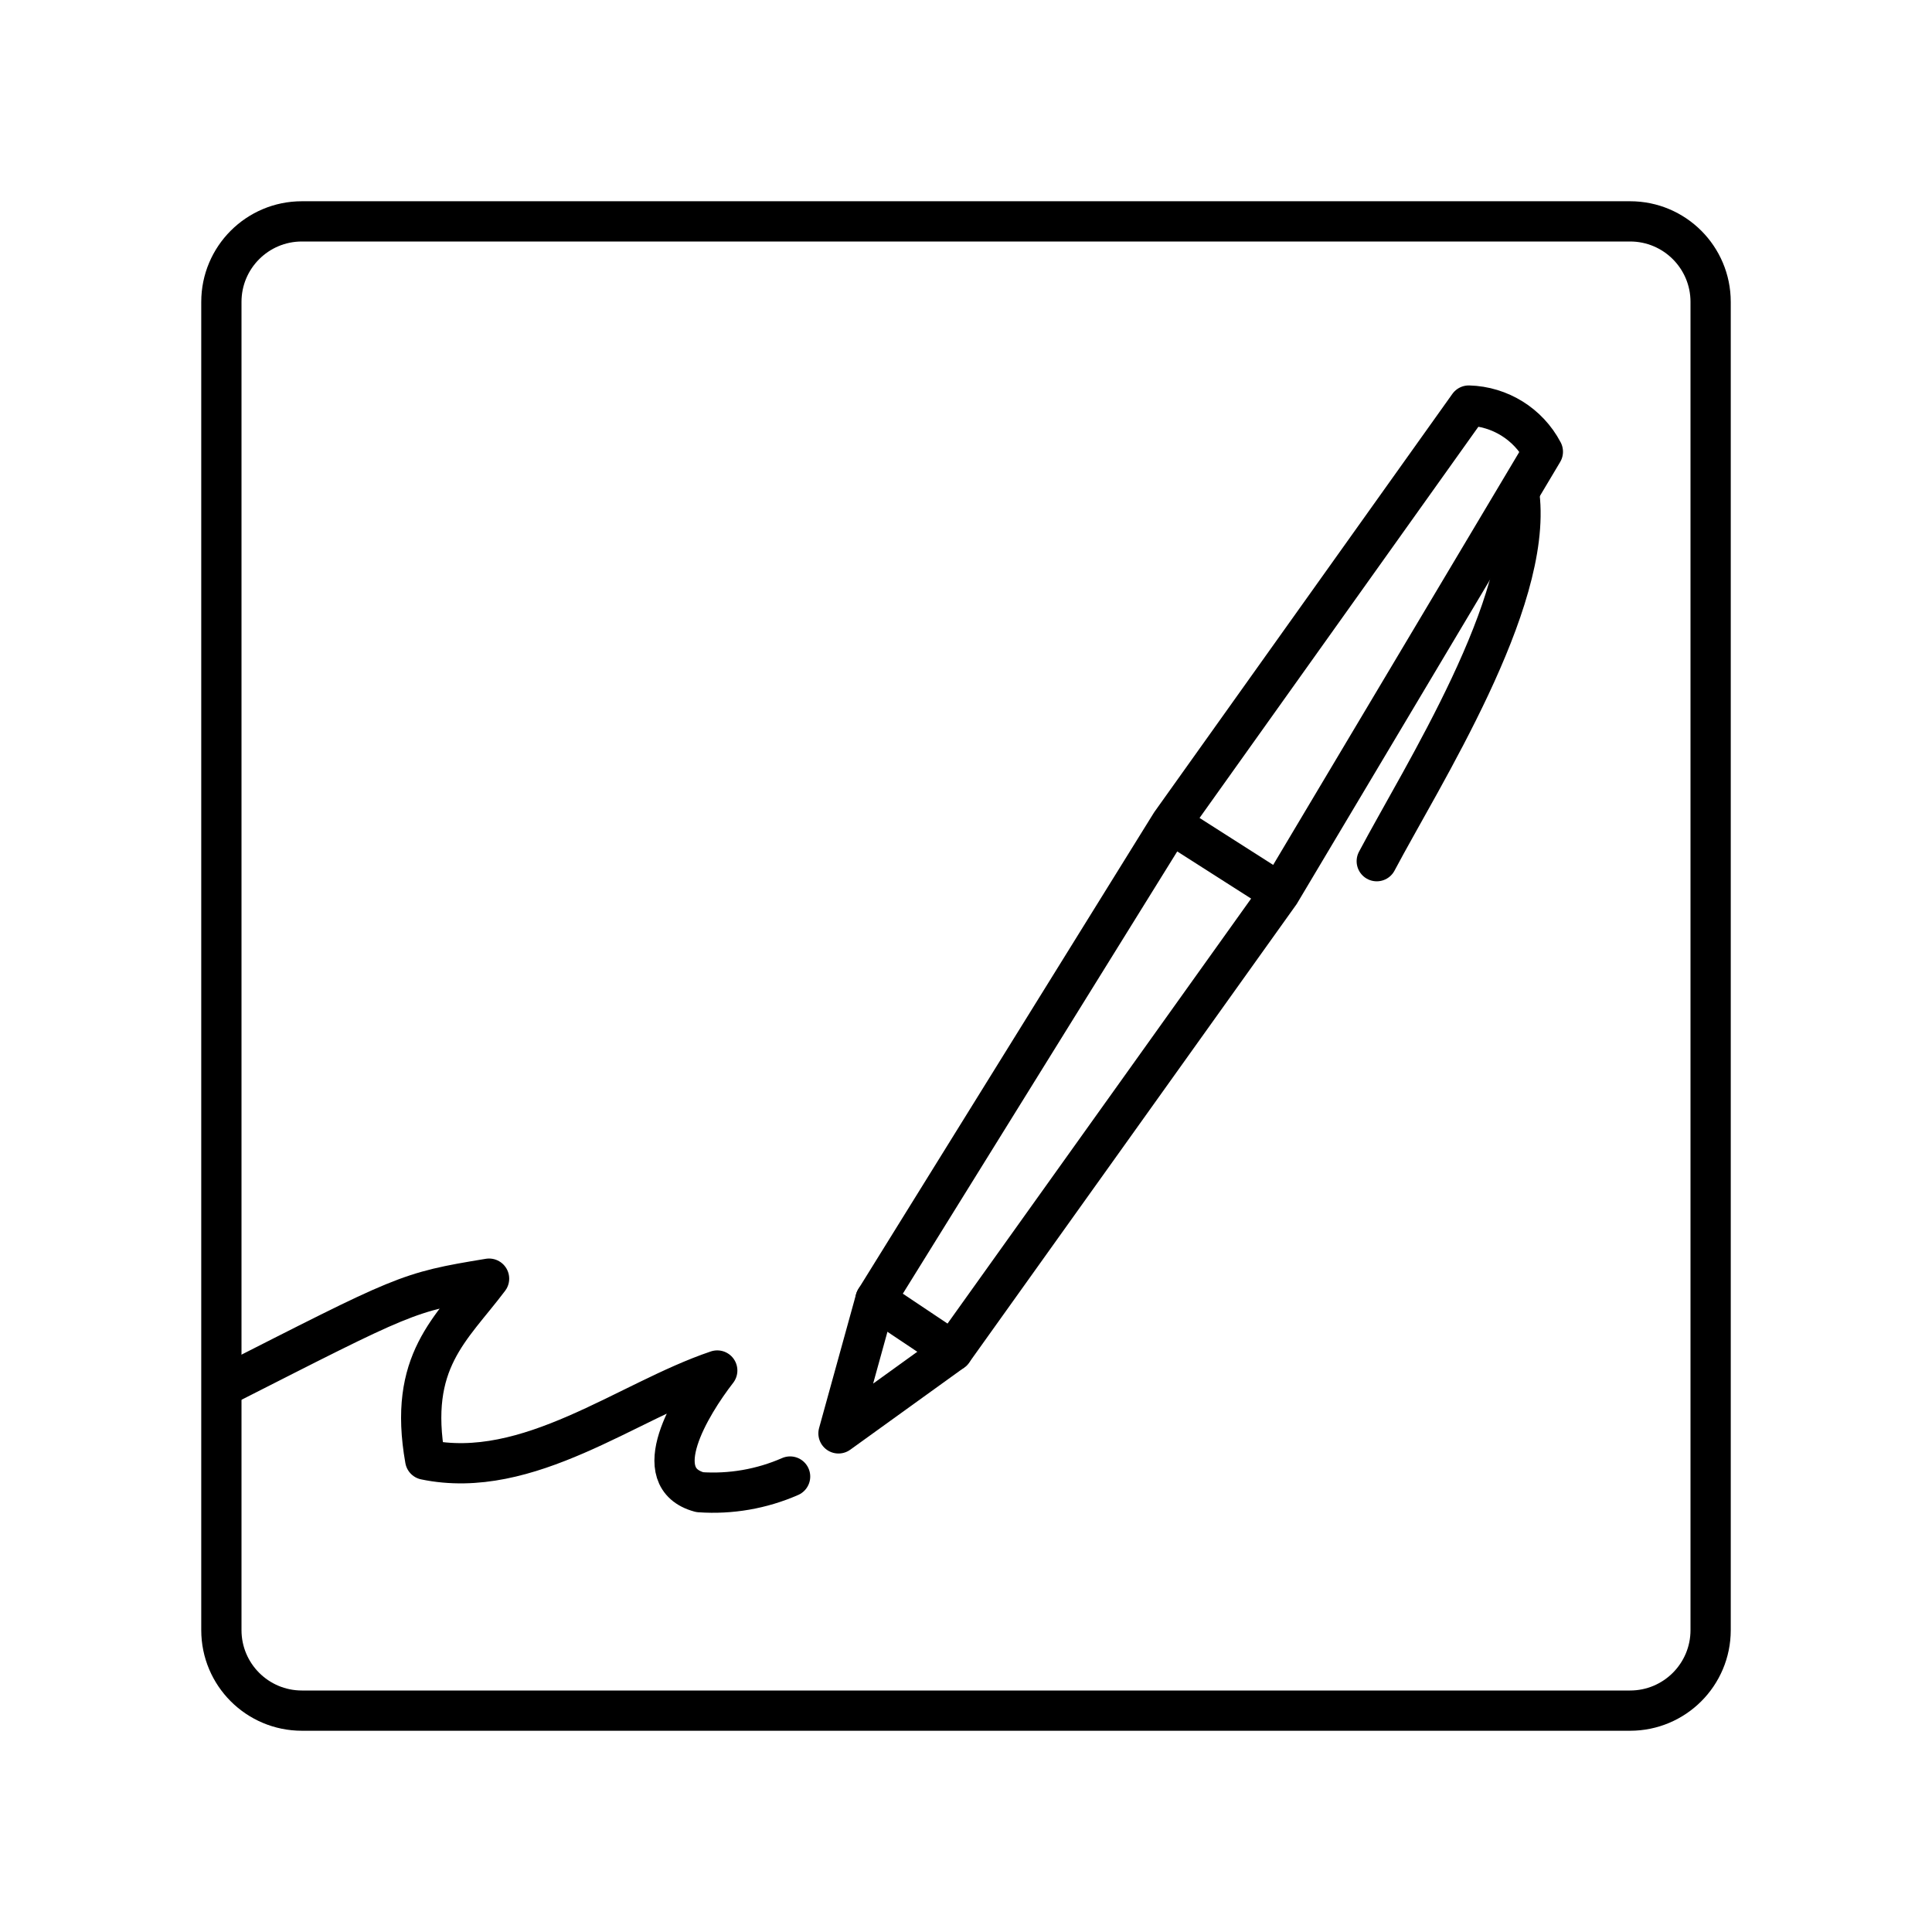
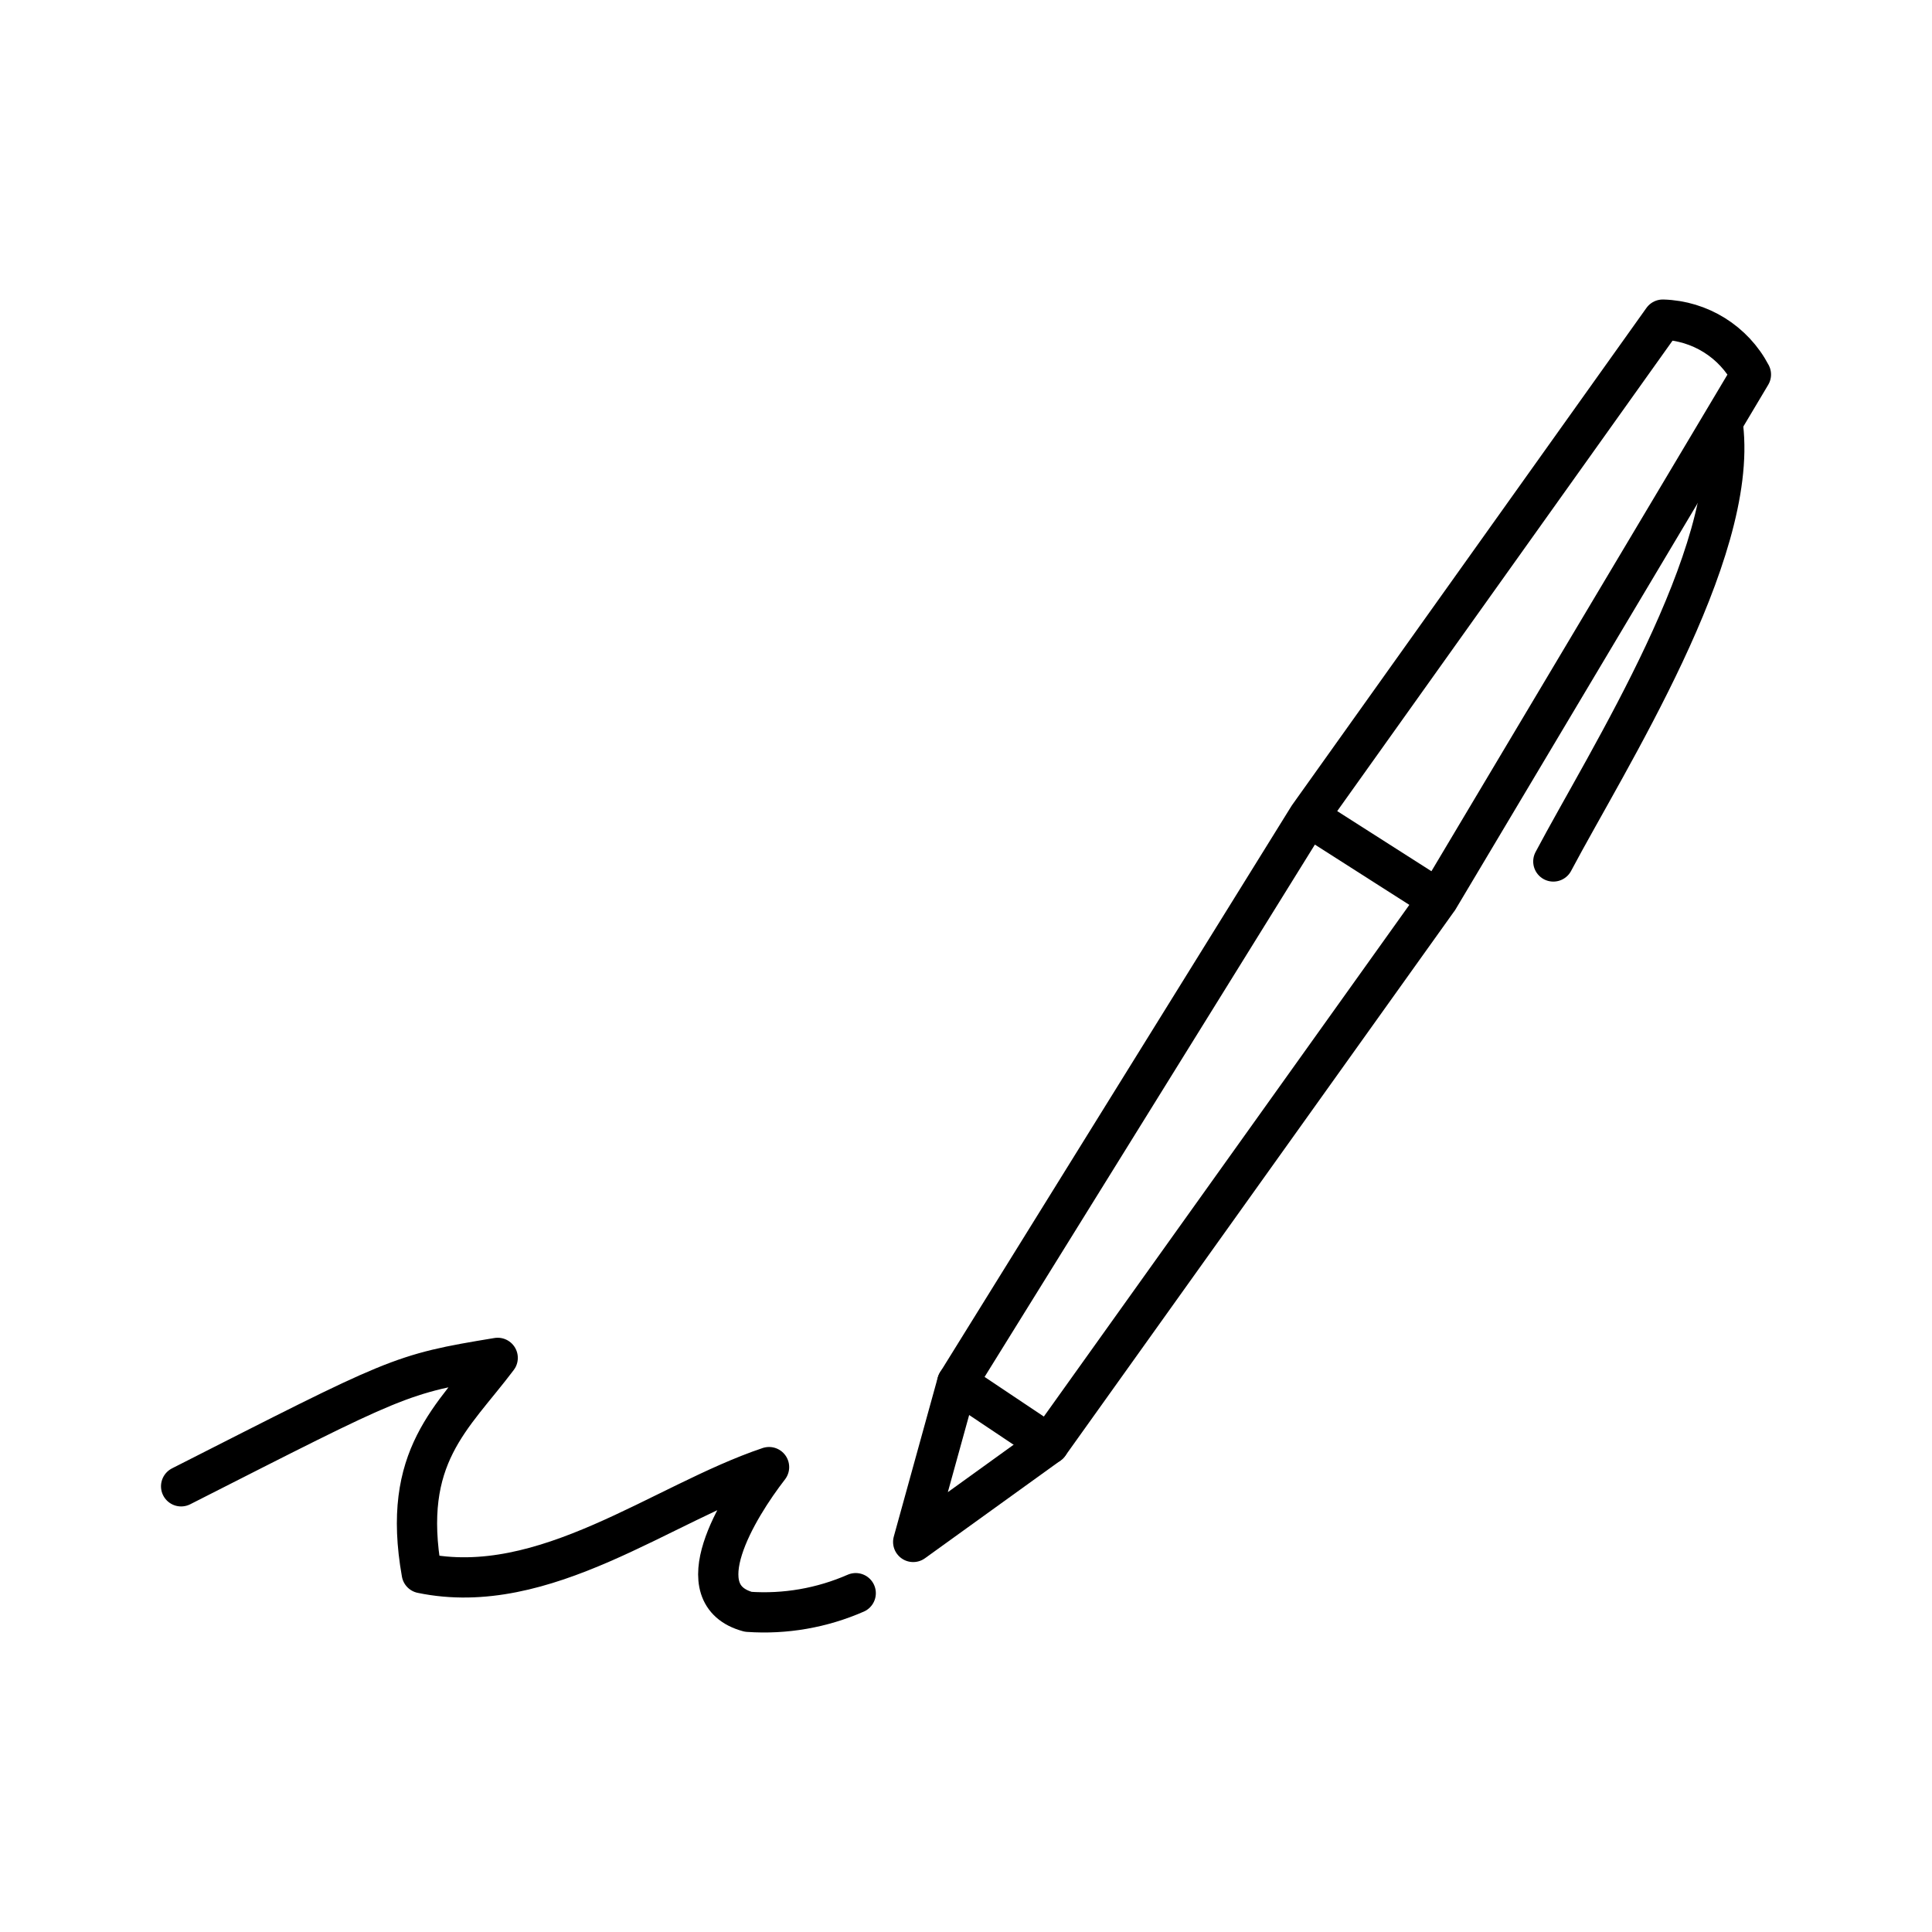
- <svg xmlns="http://www.w3.org/2000/svg" viewBox="0 0 48 48">
+ <svg xmlns="http://www.w3.org/2000/svg" id="b" viewBox="0 0 48 48">
  <defs>
-     <style>.a{fill:none;stroke:#000;stroke-linecap:round;stroke-linejoin:round;}</style>
+     <style>.c{fill:none;stroke:#000;stroke-linecap:round;stroke-linejoin:round;}</style>
  </defs>
-   <path class="a" d="M7.5,5.5h33a2,2,0,0,1,2,2v33a2,2,0,0,1-2,2H7.5a2,2,0,0,1-2-2V7.5A2,2,0,0,1,7.5,5.5Z" />
-   <path class="a" d="M5.538,34.451c4.542-2.305,4.542-2.343,6.613-2.683-.945,1.255-2.022,2.048-1.587,4.497,2.566.533,5.019-1.462,7.256-2.215-.673.869-1.761,2.664-.435,3.023a4.769,4.769,0,0,0,2.245-.389" />
-   <path class="a" d="M23.666,33.569l-2.834,2.043.919-3.325" />
-   <path class="a" d="M31.797,22.187,23.666,33.569l-1.915-1.281L29.09,20.46m0,0,7.401-10.384a2.148,2.148,0,0,1,1.841,1.147L31.797,22.187Z" />
-   <path class="a" d="M37.751,12.31c.318,2.677-2.412,6.944-3.546,9.086" />
+   <path class="c" d="m4.5,36.927c5.402-2.741,5.402-2.786,7.865-3.191-1.123,1.492-2.404,2.436-1.887,5.348,3.052.634,5.968-1.739,8.629-2.634-.8,1.034-2.094,3.168-.517,3.595.914.064,1.83-.095,2.67-.463" />
+   <path class="c" d="m26.059,35.879l-3.371,2.43,1.093-3.954" />
+   <path class="c" d="m35.728,22.343l-9.669,13.536-2.277-1.523,8.728-14.066m0,0l8.802-12.349c.923.026,1.759.547,2.189,1.364l-7.772,13.039-3.219-2.054Z" />
+   <path class="c" d="m42.809,10.597c.378,3.184-2.868,8.259-4.217,10.806" />
</svg>
